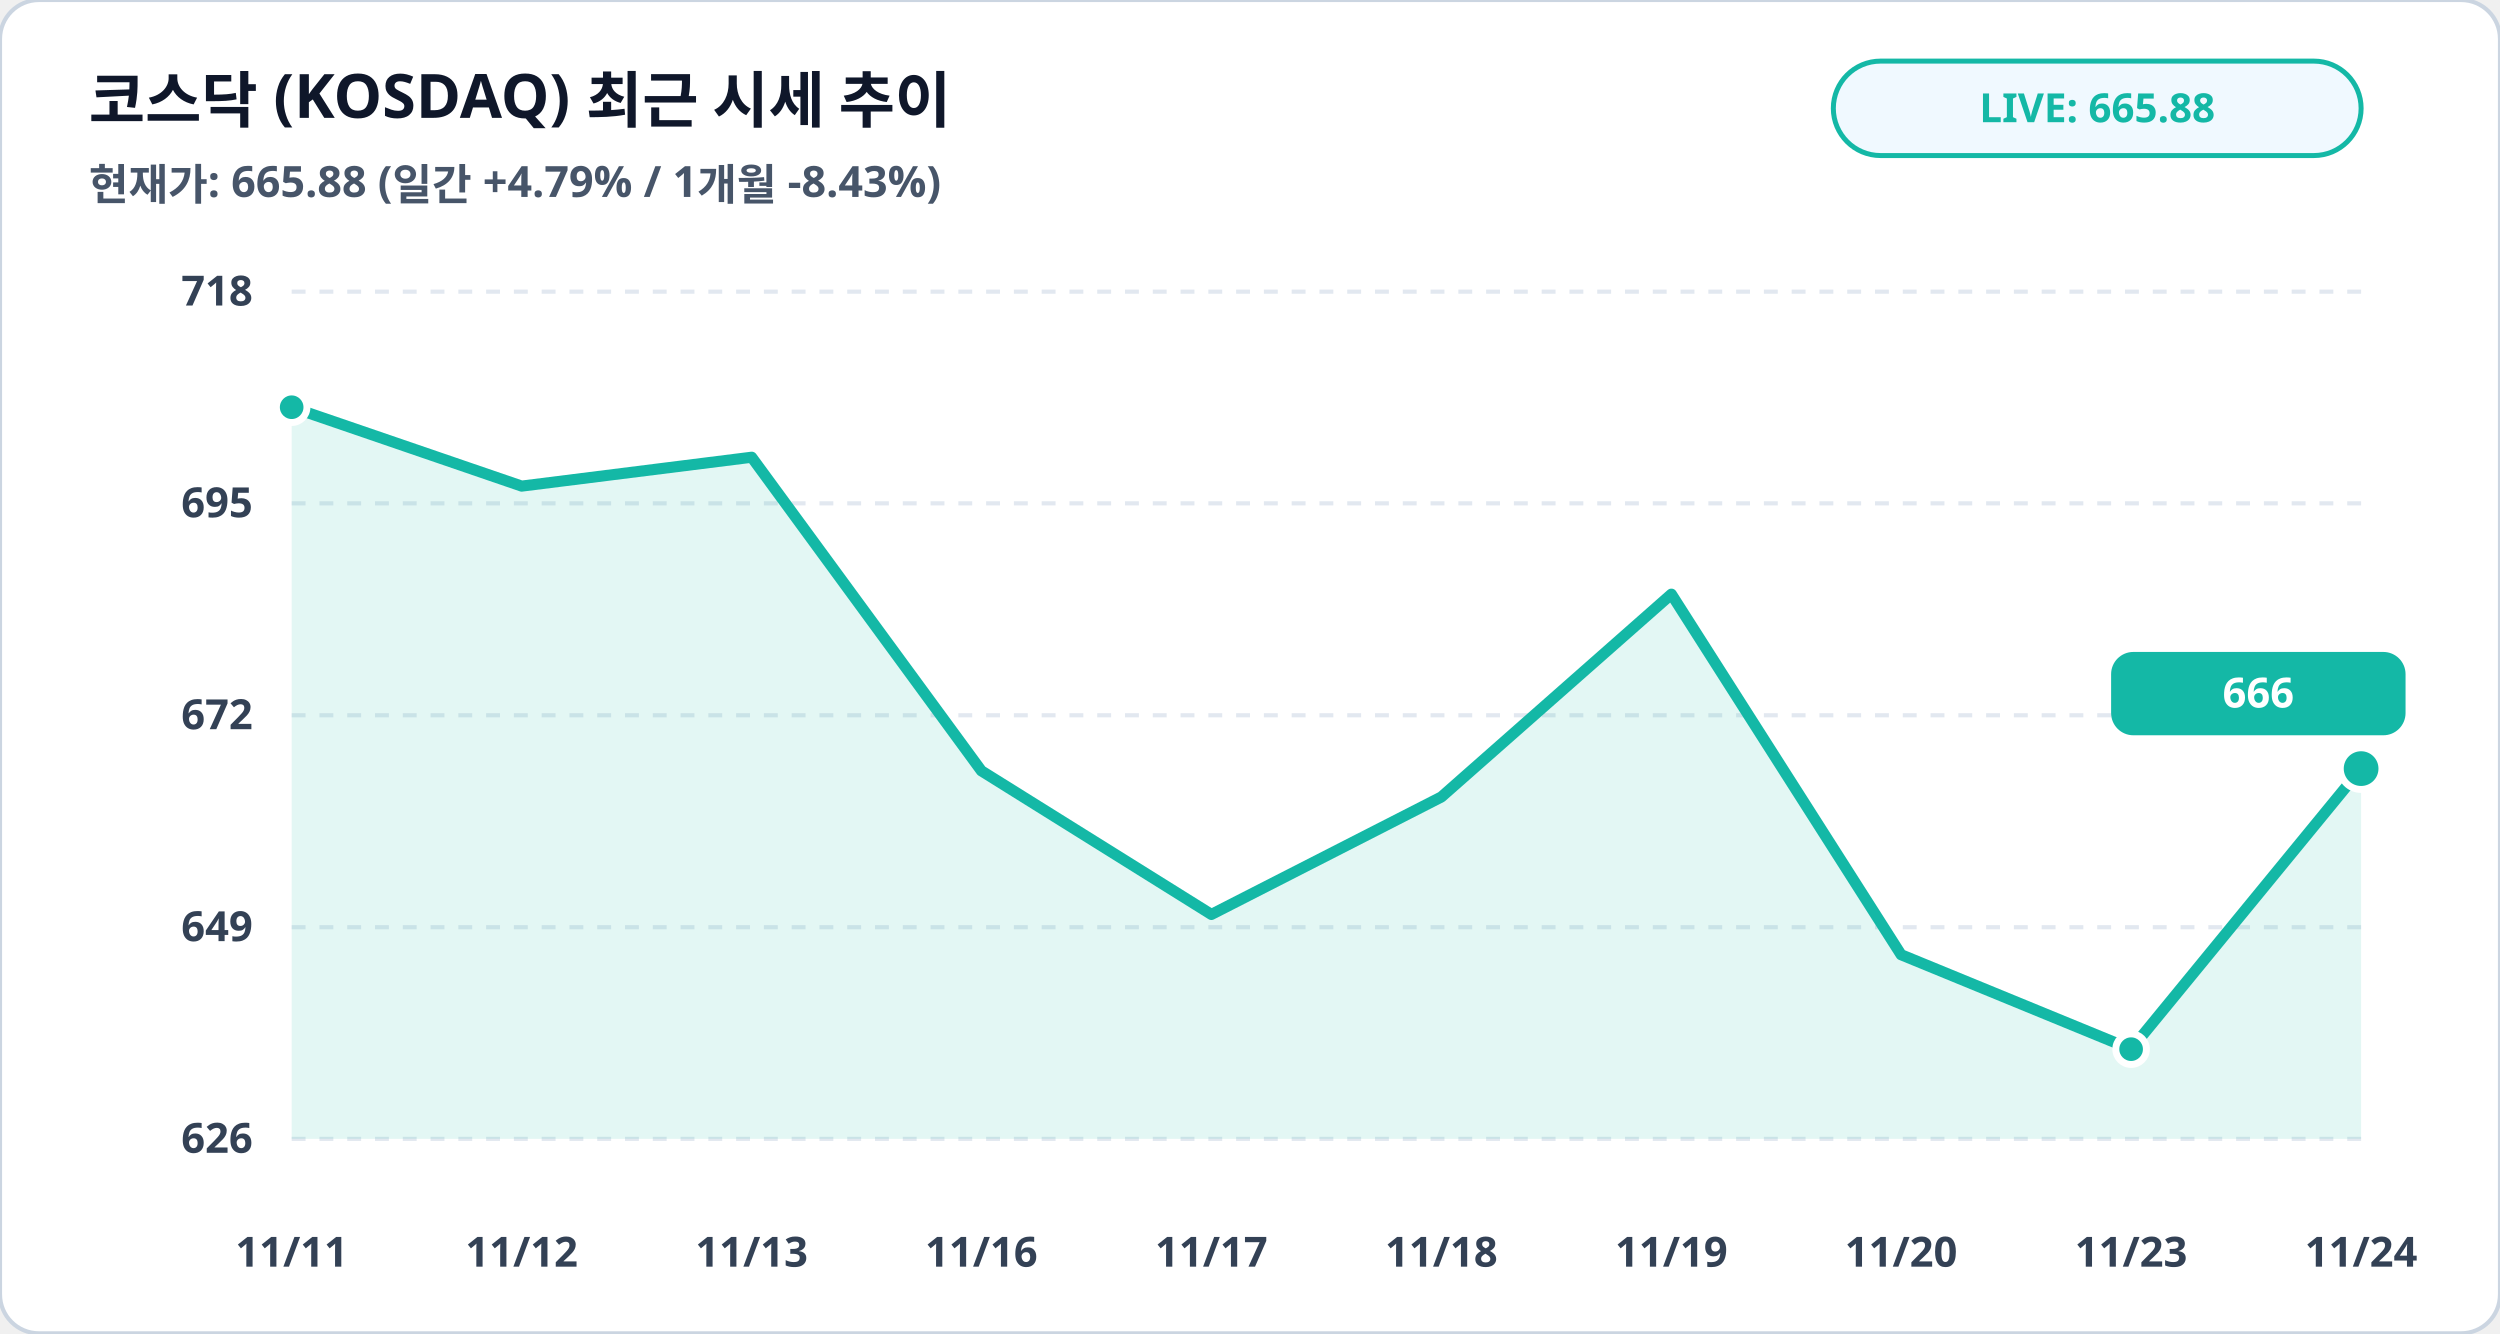
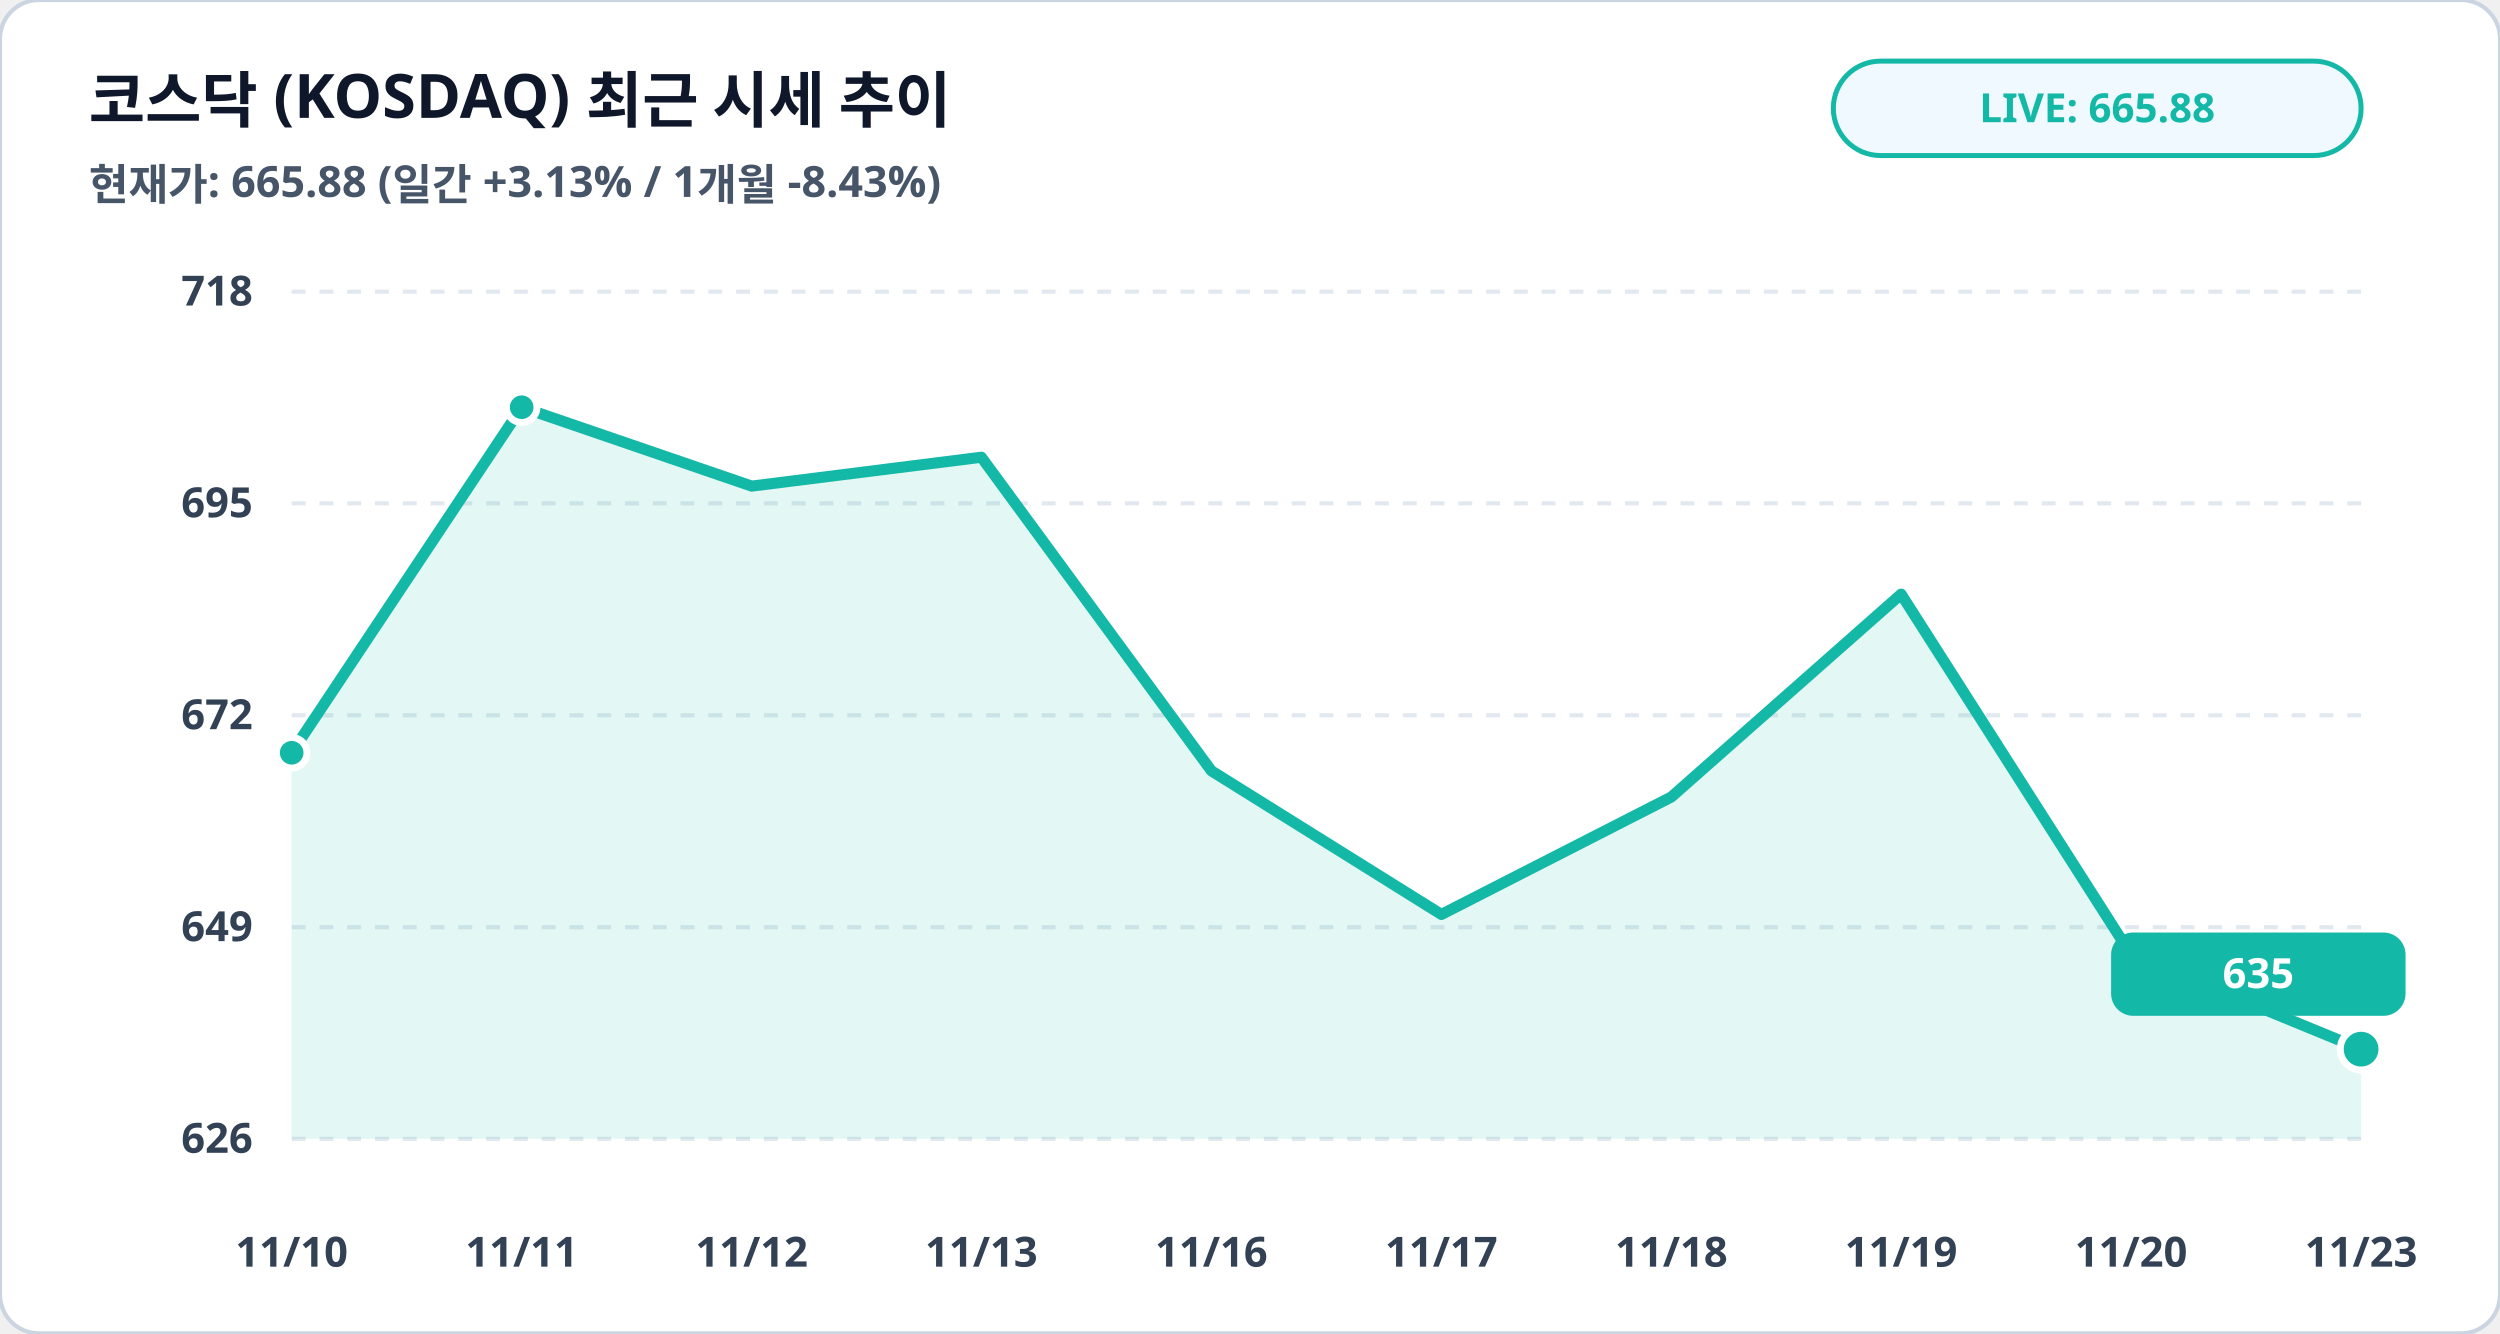
<svg xmlns="http://www.w3.org/2000/svg" viewBox="0 0 900 480" width="100%" height="100%">
  <rect width="900" height="480" rx="14" fill="#ffffff" stroke="#cbd5e1" stroke-width="1.5" />
  <text x="32" y="44" fill="#0f172a" font-family="Pretendard, sans-serif" font-size="22" font-weight="900">코스닥 (KOSDAQ) 최근 시세 추이</text>
-   <text x="32" y="72" fill="#475569" font-family="Pretendard, sans-serif" font-size="15.5" font-weight="600">현재가: 665.88 (일간 +4.79% / 1개월 -8.43%)</text>
+   <text x="32" y="72" fill="#475569" font-family="Pretendard, sans-serif" font-size="15.5" font-weight="600">현재가: 665.88 (일간 +3.13% / 1개월 -8.43%)</text>
  <rect x="660" y="22" width="190" height="34" rx="17" fill="#f0f9ff" stroke="#14b8a6" stroke-width="1.8" />
  <text x="755" y="44" fill="#14b8a6" font-family="Pretendard, sans-serif" font-size="14.5" font-weight="800" text-anchor="middle">LIVE: 665.88</text>
  <line x1="105" y1="105.0" x2="850" y2="105.0" stroke="#e2e8f0" stroke-width="1.5" stroke-dasharray="5,5" />
  <text x="91" y="110.0" fill="#334155" font-family="Pretendard, sans-serif" font-size="15" font-weight="700" text-anchor="end">718</text>
  <line x1="105" y1="181.2" x2="850" y2="181.2" stroke="#e2e8f0" stroke-width="1.5" stroke-dasharray="5,5" />
  <text x="91" y="186.2" fill="#334155" font-family="Pretendard, sans-serif" font-size="15" font-weight="700" text-anchor="end">695</text>
  <line x1="105" y1="257.5" x2="850" y2="257.5" stroke="#e2e8f0" stroke-width="1.5" stroke-dasharray="5,5" />
  <text x="91" y="262.5" fill="#334155" font-family="Pretendard, sans-serif" font-size="15" font-weight="700" text-anchor="end">672</text>
  <line x1="105" y1="333.8" x2="850" y2="333.8" stroke="#e2e8f0" stroke-width="1.5" stroke-dasharray="5,5" />
  <text x="91" y="338.8" fill="#334155" font-family="Pretendard, sans-serif" font-size="15" font-weight="700" text-anchor="end">649</text>
  <line x1="105" y1="410.0" x2="850" y2="410.0" stroke="#e2e8f0" stroke-width="1.5" stroke-dasharray="5,5" />
  <text x="91" y="415.0" fill="#334155" font-family="Pretendard, sans-serif" font-size="15" font-weight="700" text-anchor="end">626</text>
-   <polygon points="105.0,410.0 105.0,146.6 187.8,175.0 270.6,164.6 353.3,277.5 436.1,329.2 518.9,286.9 601.7,213.9 684.4,343.7 767.2,377.7 850.0,276.7 850.0,410.0" fill="#14b8a6" fill-opacity="0.12" />
-   <polyline fill="none" stroke="#14b8a6" stroke-width="4" stroke-linecap="round" stroke-linejoin="round" points="105.0,146.6 187.8,175.0 270.6,164.6 353.3,277.5 436.1,329.2 518.9,286.9 601.7,213.9 684.4,343.7 767.2,377.7 850.0,276.7" />
-   <circle cx="105.0" cy="146.6" r="5.5" fill="#14b8a6" stroke="#ffffff" stroke-width="2.5" />
-   <circle cx="767.2" cy="377.7" r="5.5" fill="#14b8a6" stroke="#ffffff" stroke-width="2.5" />
-   <circle cx="850.0" cy="276.7" r="7.5" fill="#14b8a6" stroke="#ffffff" stroke-width="2.5" />
-   <rect x="760.0" y="234.7" width="106" height="30" rx="8" fill="#14b8a6" />
-   <text x="813.0" y="254.7" fill="#ffffff" font-family="Pretendard, sans-serif" font-size="15" font-weight="800" text-anchor="middle">666</text>
-   <text x="105.0" y="456" fill="#334155" font-family="Pretendard, sans-serif" font-size="15" font-weight="700" text-anchor="middle">11/11</text>
-   <text x="187.8" y="456" fill="#334155" font-family="Pretendard, sans-serif" font-size="15" font-weight="700" text-anchor="middle">11/12</text>
-   <text x="270.6" y="456" fill="#334155" font-family="Pretendard, sans-serif" font-size="15" font-weight="700" text-anchor="middle">11/13</text>
-   <text x="353.3" y="456" fill="#334155" font-family="Pretendard, sans-serif" font-size="15" font-weight="700" text-anchor="middle">11/16</text>
-   <text x="436.1" y="456" fill="#334155" font-family="Pretendard, sans-serif" font-size="15" font-weight="700" text-anchor="middle">11/17</text>
-   <text x="518.9" y="456" fill="#334155" font-family="Pretendard, sans-serif" font-size="15" font-weight="700" text-anchor="middle">11/18</text>
-   <text x="601.7" y="456" fill="#334155" font-family="Pretendard, sans-serif" font-size="15" font-weight="700" text-anchor="middle">11/19</text>
-   <text x="684.4" y="456" fill="#334155" font-family="Pretendard, sans-serif" font-size="15" font-weight="700" text-anchor="middle">11/20</text>
-   <text x="767.2" y="456" fill="#334155" font-family="Pretendard, sans-serif" font-size="15" font-weight="700" text-anchor="middle">11/23</text>
-   <text x="850.0" y="456" fill="#334155" font-family="Pretendard, sans-serif" font-size="15" font-weight="700" text-anchor="middle">11/24</text>
+   <polygon points="105.0,410.0 105.0,271.0 187.8,146.6 270.6,175.0 353.3,164.6 436.1,277.5 518.9,329.2 601.7,286.9 684.4,213.9 767.2,343.7 850.0,377.7 850.0,410.0" fill="#14b8a6" fill-opacity="0.12" />
+   <polyline fill="none" stroke="#14b8a6" stroke-width="4" stroke-linecap="round" stroke-linejoin="round" points="105.0,271.0 187.8,146.6 270.6,175.0 353.3,164.6 436.1,277.5 518.9,329.2 601.7,286.9 684.4,213.9 767.2,343.7 850.0,377.7" />
+   <circle cx="105.0" cy="271.0" r="5.5" fill="#14b8a6" stroke="#ffffff" stroke-width="2.5" />
+   <circle cx="187.8" cy="146.6" r="5.5" fill="#14b8a6" stroke="#ffffff" stroke-width="2.5" />
+   <circle cx="850.0" cy="377.7" r="7.5" fill="#14b8a6" stroke="#ffffff" stroke-width="2.5" />
+   <rect x="760.0" y="335.7" width="106" height="30" rx="8" fill="#14b8a6" />
+   <text x="813.0" y="355.7" fill="#ffffff" font-family="Pretendard, sans-serif" font-size="15" font-weight="800" text-anchor="middle">635</text>
+   <text x="105.0" y="456" fill="#334155" font-family="Pretendard, sans-serif" font-size="15" font-weight="700" text-anchor="middle">11/10</text>
+   <text x="187.8" y="456" fill="#334155" font-family="Pretendard, sans-serif" font-size="15" font-weight="700" text-anchor="middle">11/11</text>
+   <text x="270.6" y="456" fill="#334155" font-family="Pretendard, sans-serif" font-size="15" font-weight="700" text-anchor="middle">11/12</text>
+   <text x="353.3" y="456" fill="#334155" font-family="Pretendard, sans-serif" font-size="15" font-weight="700" text-anchor="middle">11/13</text>
+   <text x="436.1" y="456" fill="#334155" font-family="Pretendard, sans-serif" font-size="15" font-weight="700" text-anchor="middle">11/16</text>
+   <text x="518.9" y="456" fill="#334155" font-family="Pretendard, sans-serif" font-size="15" font-weight="700" text-anchor="middle">11/17</text>
+   <text x="601.7" y="456" fill="#334155" font-family="Pretendard, sans-serif" font-size="15" font-weight="700" text-anchor="middle">11/18</text>
+   <text x="684.4" y="456" fill="#334155" font-family="Pretendard, sans-serif" font-size="15" font-weight="700" text-anchor="middle">11/19</text>
+   <text x="767.2" y="456" fill="#334155" font-family="Pretendard, sans-serif" font-size="15" font-weight="700" text-anchor="middle">11/20</text>
+   <text x="850.0" y="456" fill="#334155" font-family="Pretendard, sans-serif" font-size="15" font-weight="700" text-anchor="middle">11/23</text>
</svg>
